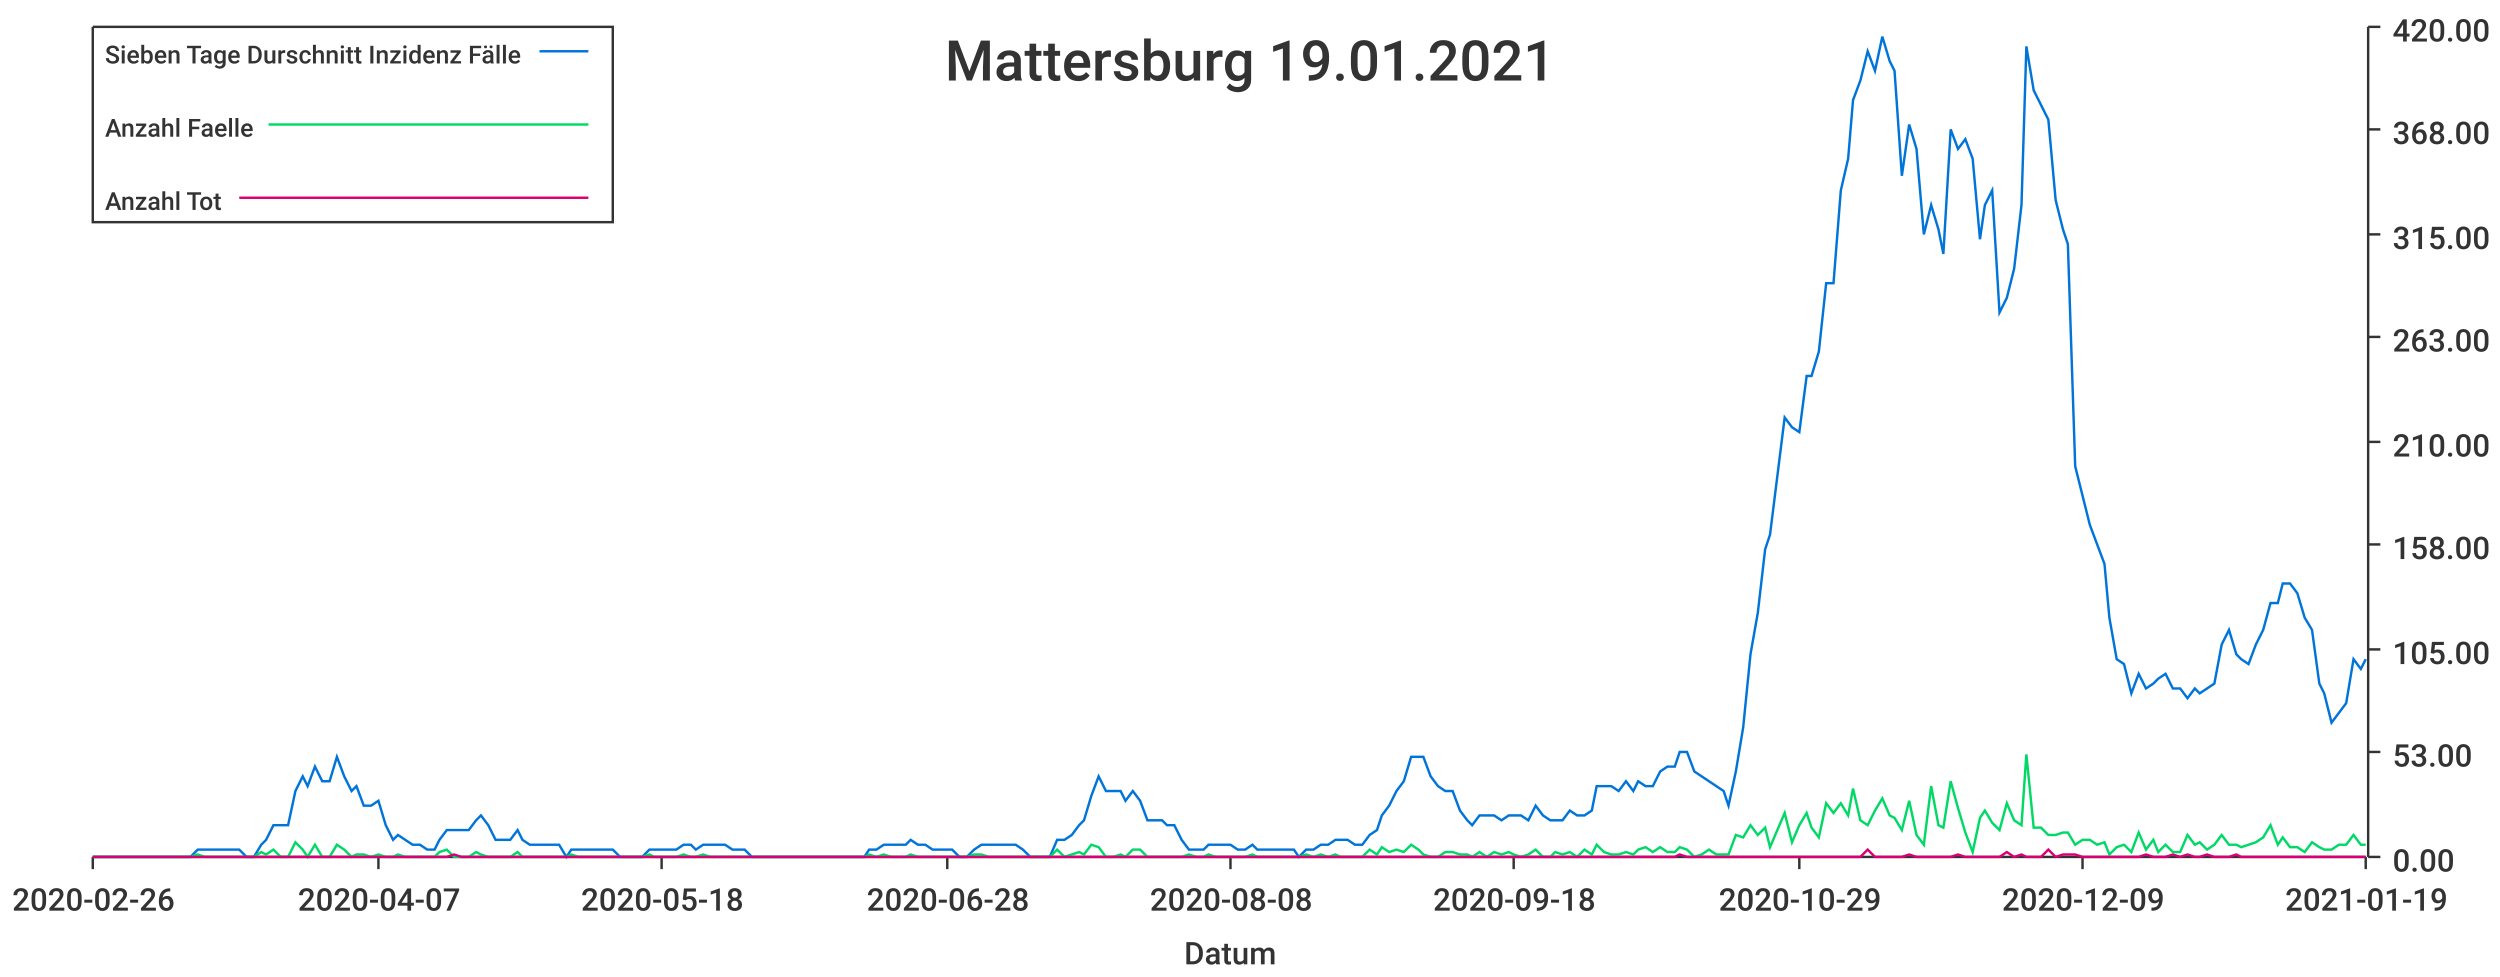
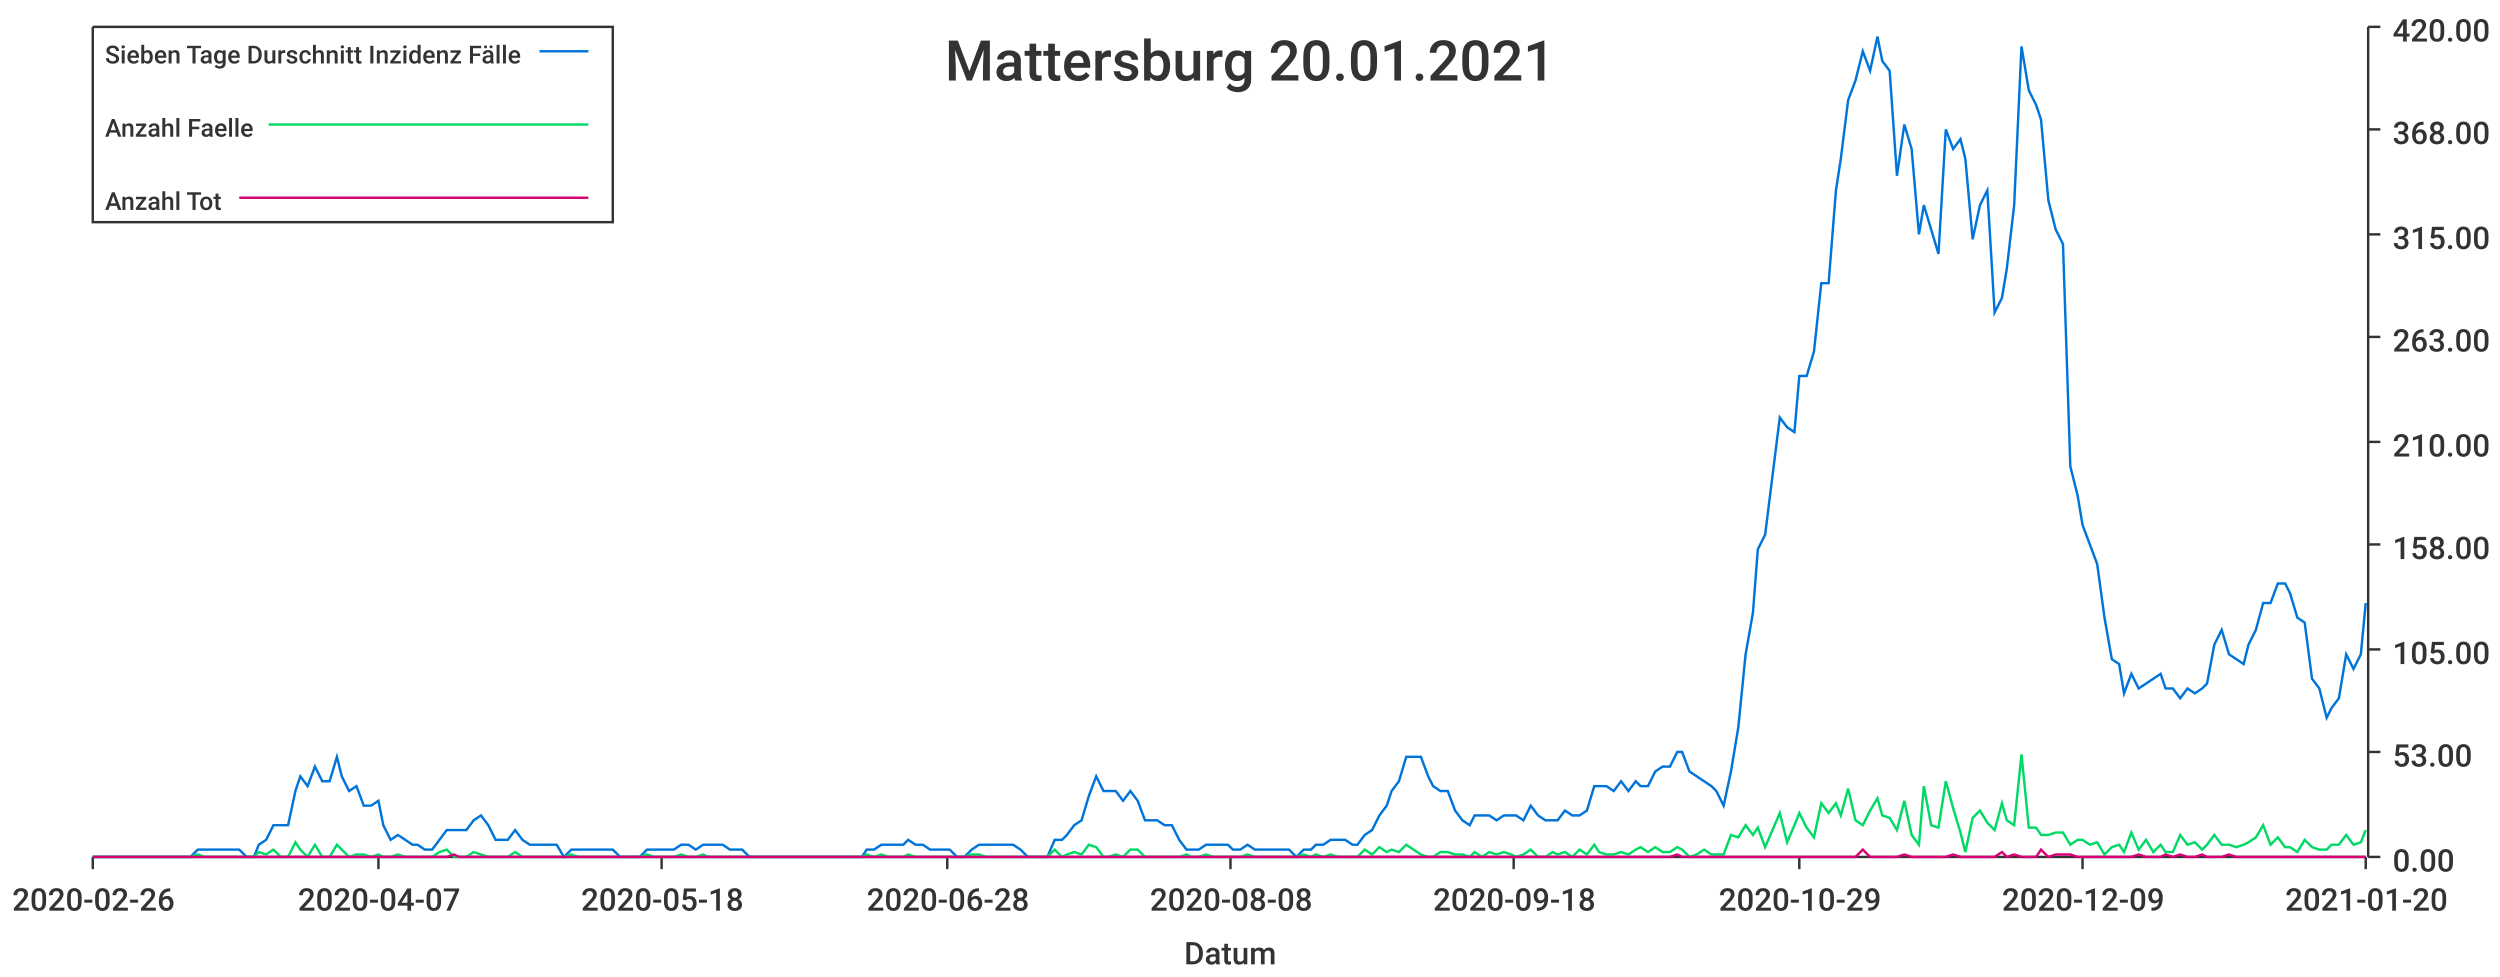
<svg xmlns="http://www.w3.org/2000/svg" width="1024" height="400">\n<path d="M 0 0 L 1024 0 L 1024 400 L 0 400 L 0 0" style="stroke-width:0;stroke:rgba(255,255,255,1.0);fill:rgba(255,255,255,1.0)" />
  <path d="M 38 11 L 969 11 L 969 351 L 38 351 L 38 11" style="stroke-width:0;stroke:rgba(255,255,255,1.0);fill:rgba(255,255,255,1.0)" />
  <path d="M 38 351 L 969 351" style="stroke-width:1;stroke:rgba(51,51,51,1.0);fill:none" />
  <path d="M 38 351 L 38 356" style="stroke-width:1;stroke:rgba(51,51,51,1.0);fill:none" />
  <text x="5" y="373" style="stroke-width:0;stroke:none;fill:rgba(51,51,51,1.0);font-size:12.8px;font-family:'Roboto Medium',sans-serif">2020-02-26</text>
  <path d="M 155 351 L 155 356" style="stroke-width:1;stroke:rgba(51,51,51,1.0);fill:none" />
  <text x="122" y="373" style="stroke-width:0;stroke:none;fill:rgba(51,51,51,1.0);font-size:12.8px;font-family:'Roboto Medium',sans-serif">2020-04-07</text>
  <path d="M 271 351 L 271 356" style="stroke-width:1;stroke:rgba(51,51,51,1.0);fill:none" />
  <text x="238" y="373" style="stroke-width:0;stroke:none;fill:rgba(51,51,51,1.0);font-size:12.8px;font-family:'Roboto Medium',sans-serif">2020-05-18</text>
  <path d="M 388 351 L 388 356" style="stroke-width:1;stroke:rgba(51,51,51,1.0);fill:none" />
  <text x="355" y="373" style="stroke-width:0;stroke:none;fill:rgba(51,51,51,1.0);font-size:12.8px;font-family:'Roboto Medium',sans-serif">2020-06-28</text>
  <path d="M 504 351 L 504 356" style="stroke-width:1;stroke:rgba(51,51,51,1.0);fill:none" />
  <text x="471" y="373" style="stroke-width:0;stroke:none;fill:rgba(51,51,51,1.0);font-size:12.8px;font-family:'Roboto Medium',sans-serif">2020-08-08</text>
  <path d="M 620 351 L 620 356" style="stroke-width:1;stroke:rgba(51,51,51,1.0);fill:none" />
  <text x="587" y="373" style="stroke-width:0;stroke:none;fill:rgba(51,51,51,1.0);font-size:12.8px;font-family:'Roboto Medium',sans-serif">2020-09-18</text>
  <path d="M 737 351 L 737 356" style="stroke-width:1;stroke:rgba(51,51,51,1.0);fill:none" />
  <text x="704" y="373" style="stroke-width:0;stroke:none;fill:rgba(51,51,51,1.0);font-size:12.8px;font-family:'Roboto Medium',sans-serif">2020-10-29</text>
  <path d="M 853 351 L 853 356" style="stroke-width:1;stroke:rgba(51,51,51,1.0);fill:none" />
  <text x="820" y="373" style="stroke-width:0;stroke:none;fill:rgba(51,51,51,1.0);font-size:12.8px;font-family:'Roboto Medium',sans-serif">2020-12-09</text>
  <path d="M 969 351 L 969 356" style="stroke-width:1;stroke:rgba(51,51,51,1.0);fill:none" />
-   <text x="936" y="373" style="stroke-width:0;stroke:none;fill:rgba(51,51,51,1.0);font-size:12.8px;font-family:'Roboto Medium',sans-serif">2021-01-19</text>
+   <text x="936" y="373" style="stroke-width:0;stroke:none;fill:rgba(51,51,51,1.0);font-size:12.8px;font-family:'Roboto Medium',sans-serif">2021-01-20</text>
  <text x="485" y="395" style="stroke-width:0;stroke:none;fill:rgba(51,51,51,1.0);font-size:12.8px;font-family:'Roboto Medium',sans-serif">Datum</text>
  <path d="M 970 351 L 970 11" style="stroke-width:1;stroke:rgba(51,51,51,1.0);fill:none" />
  <path d="M 970 351 L 975 351" style="stroke-width:1;stroke:rgba(51,51,51,1.0);fill:none" />
  <text x="980" y="357" style="stroke-width:0;stroke:none;fill:rgba(51,51,51,1.0);font-size:12.8px;font-family:'Roboto Medium',sans-serif">0.00</text>
  <path d="M 970 308 L 975 308" style="stroke-width:1;stroke:rgba(51,51,51,1.0);fill:none" />
  <text x="980" y="314" style="stroke-width:0;stroke:none;fill:rgba(51,51,51,1.0);font-size:12.8px;font-family:'Roboto Medium',sans-serif">53.00</text>
  <path d="M 970 266 L 975 266" style="stroke-width:1;stroke:rgba(51,51,51,1.0);fill:none" />
  <text x="980" y="272" style="stroke-width:0;stroke:none;fill:rgba(51,51,51,1.0);font-size:12.8px;font-family:'Roboto Medium',sans-serif">105.00</text>
  <path d="M 970 223 L 975 223" style="stroke-width:1;stroke:rgba(51,51,51,1.0);fill:none" />
  <text x="980" y="229" style="stroke-width:0;stroke:none;fill:rgba(51,51,51,1.0);font-size:12.8px;font-family:'Roboto Medium',sans-serif">158.00</text>
  <path d="M 970 181 L 975 181" style="stroke-width:1;stroke:rgba(51,51,51,1.0);fill:none" />
  <text x="980" y="187" style="stroke-width:0;stroke:none;fill:rgba(51,51,51,1.0);font-size:12.8px;font-family:'Roboto Medium',sans-serif">210.00</text>
  <path d="M 970 138 L 975 138" style="stroke-width:1;stroke:rgba(51,51,51,1.0);fill:none" />
  <text x="980" y="144" style="stroke-width:0;stroke:none;fill:rgba(51,51,51,1.0);font-size:12.8px;font-family:'Roboto Medium',sans-serif">263.00</text>
  <path d="M 970 96 L 975 96" style="stroke-width:1;stroke:rgba(51,51,51,1.0);fill:none" />
  <text x="980" y="102" style="stroke-width:0;stroke:none;fill:rgba(51,51,51,1.0);font-size:12.8px;font-family:'Roboto Medium',sans-serif">315.00</text>
  <path d="M 970 53 L 975 53" style="stroke-width:1;stroke:rgba(51,51,51,1.0);fill:none" />
  <text x="980" y="59" style="stroke-width:0;stroke:none;fill:rgba(51,51,51,1.0);font-size:12.8px;font-family:'Roboto Medium',sans-serif">368.00</text>
  <path d="M 970 11 L 975 11" style="stroke-width:1;stroke:rgba(51,51,51,1.0);fill:none" />
  <text x="980" y="17" style="stroke-width:0;stroke:none;fill:rgba(51,51,51,1.0);font-size:12.8px;font-family:'Roboto Medium',sans-serif">420.00</text>
-   <path d="M 38 351 L 41 351 L 44 351 L 47 351 L 50 351 L 53 351 L 56 351 L 58 351 L 61 351 L 64 351 L 67 351 L 70 351 L 73 351 L 75 351 L 78 351 L 81 348 L 84 348 L 87 348 L 90 348 L 92 348 L 95 348 L 98 348 L 101 351 L 104 351 L 107 346 L 109 344 L 112 338 L 115 338 L 118 338 L 121 324 L 124 318 L 126 322 L 129 314 L 132 320 L 135 320 L 138 310 L 141 318 L 144 324 L 146 322 L 149 330 L 152 330 L 155 328 L 158 338 L 161 344 L 163 342 L 166 344 L 169 346 L 172 346 L 175 348 L 178 348 L 180 344 L 183 340 L 186 340 L 189 340 L 192 340 L 195 336 L 197 334 L 200 338 L 203 344 L 206 344 L 209 344 L 212 340 L 214 344 L 217 346 L 220 346 L 223 346 L 226 346 L 229 346 L 232 351 L 234 348 L 237 348 L 240 348 L 243 348 L 246 348 L 249 348 L 251 348 L 254 351 L 257 351 L 260 351 L 263 351 L 266 348 L 268 348 L 271 348 L 274 348 L 277 348 L 280 346 L 283 346 L 285 348 L 288 346 L 291 346 L 294 346 L 297 346 L 300 348 L 302 348 L 305 348 L 308 351 L 311 351 L 314 351 L 317 351 L 320 351 L 322 351 L 325 351 L 328 351 L 331 351 L 334 351 L 337 351 L 339 351 L 342 351 L 345 351 L 348 351 L 351 351 L 354 351 L 356 348 L 359 348 L 362 346 L 365 346 L 368 346 L 371 346 L 373 344 L 376 346 L 379 346 L 382 348 L 385 348 L 388 348 L 390 348 L 393 351 L 396 351 L 399 348 L 402 346 L 405 346 L 407 346 L 410 346 L 413 346 L 416 346 L 419 348 L 422 351 L 425 351 L 427 351 L 430 351 L 433 344 L 436 344 L 439 342 L 442 338 L 444 336 L 447 326 L 450 318 L 453 324 L 456 324 L 459 324 L 461 328 L 464 324 L 467 328 L 470 336 L 473 336 L 476 336 L 478 338 L 481 338 L 484 344 L 487 348 L 490 348 L 493 348 L 495 346 L 498 346 L 501 346 L 504 346 L 507 348 L 510 348 L 513 346 L 515 348 L 518 348 L 521 348 L 524 348 L 527 348 L 530 348 L 532 351 L 535 348 L 538 348 L 541 346 L 544 346 L 547 344 L 549 344 L 552 344 L 555 346 L 558 346 L 561 342 L 564 340 L 566 334 L 569 330 L 572 324 L 575 320 L 578 310 L 581 310 L 583 310 L 586 318 L 589 322 L 592 324 L 595 324 L 598 332 L 601 336 L 603 338 L 606 334 L 609 334 L 612 334 L 615 336 L 618 334 L 620 334 L 623 334 L 626 336 L 629 330 L 632 334 L 635 336 L 637 336 L 640 336 L 643 332 L 646 334 L 649 334 L 652 332 L 654 322 L 657 322 L 660 322 L 663 324 L 666 320 L 669 324 L 671 320 L 674 322 L 677 322 L 680 316 L 683 314 L 686 314 L 688 308 L 691 308 L 694 316 L 697 318 L 700 320 L 703 322 L 706 324 L 708 330 L 711 316 L 714 298 L 717 268 L 720 251 L 723 225 L 725 219 L 728 195 L 731 171 L 734 175 L 737 177 L 740 154 L 742 154 L 745 144 L 748 116 L 751 116 L 754 78 L 757 65 L 759 41 L 762 33 L 765 21 L 768 29 L 771 15 L 774 25 L 776 29 L 779 72 L 782 51 L 785 61 L 788 96 L 791 84 L 794 94 L 796 104 L 799 53 L 802 61 L 805 57 L 808 65 L 811 98 L 813 84 L 816 78 L 819 128 L 822 122 L 825 110 L 828 84 L 830 19 L 833 37 L 836 43 L 839 49 L 842 82 L 845 94 L 847 100 L 850 191 L 853 203 L 856 215 L 859 223 L 862 231 L 864 253 L 867 270 L 870 272 L 873 284 L 876 276 L 879 282 L 882 280 L 884 278 L 887 276 L 890 282 L 893 282 L 896 286 L 899 282 L 901 284 L 904 282 L 907 280 L 910 264 L 913 258 L 916 268 L 918 270 L 921 272 L 924 264 L 927 258 L 930 247 L 933 247 L 935 239 L 938 239 L 941 243 L 944 253 L 947 258 L 950 280 L 952 284 L 955 296 L 958 292 L 961 288 L 964 270 L 967 274 L 969 270" style="stroke-width:1;stroke:rgba(0,116,217,1.0);fill:none" />
-   <path d="M 38 351 L 41 351 L 44 351 L 47 351 L 50 351 L 53 351 L 56 351 L 58 351 L 61 351 L 64 351 L 67 351 L 70 351 L 73 351 L 75 351 L 78 351 L 81 350 L 84 351 L 87 351 L 90 351 L 92 351 L 95 351 L 98 351 L 101 351 L 104 351 L 107 349 L 109 350 L 112 348 L 115 351 L 118 351 L 121 345 L 124 348 L 126 351 L 129 346 L 132 351 L 135 351 L 138 346 L 141 348 L 144 351 L 146 350 L 149 350 L 152 351 L 155 350 L 158 351 L 161 351 L 163 350 L 166 351 L 169 351 L 172 351 L 175 351 L 178 351 L 180 349 L 183 348 L 186 351 L 189 351 L 192 351 L 195 349 L 197 350 L 200 351 L 203 351 L 206 351 L 209 351 L 212 349 L 214 351 L 217 351 L 220 351 L 223 351 L 226 351 L 229 351 L 232 351 L 234 350 L 237 351 L 240 351 L 243 351 L 246 351 L 249 351 L 251 351 L 254 351 L 257 351 L 260 351 L 263 351 L 266 350 L 268 351 L 271 351 L 274 351 L 277 351 L 280 350 L 283 351 L 285 351 L 288 350 L 291 351 L 294 351 L 297 351 L 300 351 L 302 351 L 305 351 L 308 351 L 311 351 L 314 351 L 317 351 L 320 351 L 322 351 L 325 351 L 328 351 L 331 351 L 334 351 L 337 351 L 339 351 L 342 351 L 345 351 L 348 351 L 351 351 L 354 351 L 356 350 L 359 351 L 362 350 L 365 351 L 368 351 L 371 351 L 373 350 L 376 351 L 379 351 L 382 351 L 385 351 L 388 351 L 390 351 L 393 351 L 396 351 L 399 350 L 402 350 L 405 351 L 407 351 L 410 351 L 413 351 L 416 351 L 419 351 L 422 351 L 425 351 L 427 351 L 430 351 L 433 348 L 436 351 L 439 350 L 442 349 L 444 350 L 447 346 L 450 347 L 453 351 L 456 351 L 459 350 L 461 351 L 464 348 L 467 348 L 470 351 L 473 351 L 476 351 L 478 351 L 481 351 L 484 351 L 487 350 L 490 351 L 493 351 L 495 350 L 498 351 L 501 351 L 504 351 L 507 351 L 510 351 L 513 350 L 515 351 L 518 351 L 521 351 L 524 351 L 527 351 L 530 351 L 532 351 L 535 350 L 538 351 L 541 350 L 544 351 L 547 350 L 549 351 L 552 351 L 555 351 L 558 351 L 561 348 L 564 350 L 566 347 L 569 349 L 572 348 L 575 349 L 578 346 L 581 348 L 583 350 L 586 351 L 589 351 L 592 349 L 595 349 L 598 350 L 601 350 L 603 351 L 606 349 L 609 351 L 612 349 L 615 350 L 618 349 L 620 350 L 623 351 L 626 350 L 629 348 L 632 351 L 635 351 L 637 349 L 640 350 L 643 349 L 646 351 L 649 348 L 652 350 L 654 346 L 657 349 L 660 350 L 663 350 L 666 349 L 669 350 L 671 348 L 674 347 L 677 349 L 680 347 L 683 349 L 686 349 L 688 347 L 691 348 L 694 351 L 697 350 L 700 348 L 703 350 L 706 350 L 708 350 L 711 342 L 714 343 L 717 338 L 720 342 L 723 339 L 725 347 L 728 340 L 731 333 L 734 345 L 737 338 L 740 333 L 742 339 L 745 343 L 748 329 L 751 333 L 754 329 L 757 334 L 759 323 L 762 336 L 765 338 L 768 332 L 771 327 L 774 334 L 776 335 L 779 340 L 782 328 L 785 342 L 788 346 L 791 322 L 794 338 L 796 339 L 799 320 L 802 331 L 805 341 L 808 349 L 811 335 L 813 332 L 816 337 L 819 340 L 822 329 L 825 336 L 828 338 L 830 309 L 833 339 L 836 339 L 839 342 L 842 342 L 845 341 L 847 341 L 850 346 L 853 344 L 856 344 L 859 346 L 862 345 L 864 350 L 867 347 L 870 346 L 873 349 L 876 341 L 879 348 L 882 344 L 884 349 L 887 346 L 890 349 L 893 349 L 896 342 L 899 346 L 901 345 L 904 348 L 907 346 L 910 342 L 913 346 L 916 346 L 918 347 L 921 346 L 924 345 L 927 343 L 930 338 L 933 346 L 935 343 L 938 347 L 941 347 L 944 349 L 947 345 L 950 347 L 952 348 L 955 348 L 958 346 L 961 346 L 964 342 L 967 346 L 969 346" style="stroke-width:1;stroke:rgba(0,217,101,1.0);fill:none" />
-   <path d="M 38 351 L 41 351 L 44 351 L 47 351 L 50 351 L 53 351 L 56 351 L 58 351 L 61 351 L 64 351 L 67 351 L 70 351 L 73 351 L 75 351 L 78 351 L 81 351 L 84 351 L 87 351 L 90 351 L 92 351 L 95 351 L 98 351 L 101 351 L 104 351 L 107 351 L 109 351 L 112 351 L 115 351 L 118 351 L 121 351 L 124 351 L 126 351 L 129 351 L 132 351 L 135 351 L 138 351 L 141 351 L 144 351 L 146 351 L 149 351 L 152 351 L 155 351 L 158 351 L 161 351 L 163 351 L 166 351 L 169 351 L 172 351 L 175 351 L 178 351 L 180 351 L 183 351 L 186 350 L 189 351 L 192 351 L 195 351 L 197 351 L 200 351 L 203 351 L 206 351 L 209 351 L 212 351 L 214 351 L 217 351 L 220 351 L 223 351 L 226 351 L 229 351 L 232 351 L 234 351 L 237 351 L 240 351 L 243 351 L 246 351 L 249 351 L 251 351 L 254 351 L 257 351 L 260 351 L 263 351 L 266 351 L 268 351 L 271 351 L 274 351 L 277 351 L 280 351 L 283 351 L 285 351 L 288 351 L 291 351 L 294 351 L 297 351 L 300 351 L 302 351 L 305 351 L 308 351 L 311 351 L 314 351 L 317 351 L 320 351 L 322 351 L 325 351 L 328 351 L 331 351 L 334 351 L 337 351 L 339 351 L 342 351 L 345 351 L 348 351 L 351 351 L 354 351 L 356 351 L 359 351 L 362 351 L 365 351 L 368 351 L 371 351 L 373 351 L 376 351 L 379 351 L 382 351 L 385 351 L 388 351 L 390 351 L 393 351 L 396 351 L 399 351 L 402 351 L 405 351 L 407 351 L 410 351 L 413 351 L 416 351 L 419 351 L 422 351 L 425 351 L 427 351 L 430 351 L 433 351 L 436 351 L 439 351 L 442 351 L 444 351 L 447 351 L 450 351 L 453 351 L 456 351 L 459 351 L 461 351 L 464 351 L 467 351 L 470 351 L 473 351 L 476 351 L 478 351 L 481 351 L 484 351 L 487 351 L 490 351 L 493 351 L 495 351 L 498 351 L 501 351 L 504 351 L 507 351 L 510 351 L 513 351 L 515 351 L 518 351 L 521 351 L 524 351 L 527 351 L 530 351 L 532 351 L 535 351 L 538 351 L 541 351 L 544 351 L 547 351 L 549 351 L 552 351 L 555 351 L 558 351 L 561 351 L 564 351 L 566 351 L 569 351 L 572 351 L 575 351 L 578 351 L 581 351 L 583 351 L 586 351 L 589 351 L 592 351 L 595 351 L 598 351 L 601 351 L 603 351 L 606 351 L 609 351 L 612 351 L 615 351 L 618 351 L 620 351 L 623 351 L 626 351 L 629 351 L 632 351 L 635 351 L 637 351 L 640 351 L 643 351 L 646 351 L 649 351 L 652 351 L 654 351 L 657 351 L 660 351 L 663 351 L 666 351 L 669 351 L 671 351 L 674 351 L 677 351 L 680 351 L 683 351 L 686 351 L 688 350 L 691 351 L 694 351 L 697 351 L 700 351 L 703 351 L 706 351 L 708 351 L 711 351 L 714 351 L 717 351 L 720 351 L 723 351 L 725 351 L 728 351 L 731 351 L 734 351 L 737 351 L 740 351 L 742 351 L 745 351 L 748 351 L 751 351 L 754 351 L 757 351 L 759 351 L 762 351 L 765 348 L 768 351 L 771 351 L 774 351 L 776 351 L 779 351 L 782 350 L 785 351 L 788 351 L 791 351 L 794 351 L 796 351 L 799 351 L 802 350 L 805 351 L 808 351 L 811 351 L 813 351 L 816 351 L 819 351 L 822 349 L 825 351 L 828 350 L 830 351 L 833 351 L 836 351 L 839 348 L 842 351 L 845 350 L 847 350 L 850 350 L 853 351 L 856 351 L 859 351 L 862 351 L 864 351 L 867 351 L 870 351 L 873 351 L 876 351 L 879 350 L 882 351 L 884 351 L 887 351 L 890 350 L 893 351 L 896 350 L 899 351 L 901 351 L 904 350 L 907 351 L 910 351 L 913 351 L 916 350 L 918 351 L 921 351 L 924 351 L 927 351 L 930 351 L 933 351 L 935 351 L 938 351 L 941 351 L 944 351 L 947 351 L 950 351 L 952 351 L 955 351 L 958 351 L 961 351 L 964 351 L 967 351 L 969 351" style="stroke-width:1;stroke:rgba(217,0,116,1.0);fill:none" />
-   <text x="387" y="33" style="stroke-width:0;stroke:none;fill:rgba(51,51,51,1.0);font-size:23.0px;font-family:'Roboto Medium',sans-serif">Mattersburg 19.01.2021</text>
+   <path d="M 38 351 L 41 351 L 44 351 L 47 351 L 50 351 L 53 351 L 55 351 L 58 351 L 61 351 L 64 351 L 67 351 L 70 351 L 72 351 L 75 351 L 78 351 L 81 348 L 84 348 L 87 348 L 89 348 L 92 348 L 95 348 L 98 348 L 101 351 L 104 351 L 106 346 L 109 344 L 112 338 L 115 338 L 118 338 L 121 324 L 123 318 L 126 322 L 129 314 L 132 320 L 135 320 L 138 310 L 140 318 L 143 324 L 146 322 L 149 330 L 152 330 L 155 328 L 157 338 L 160 344 L 163 342 L 166 344 L 169 346 L 171 346 L 174 348 L 177 348 L 180 344 L 183 340 L 186 340 L 188 340 L 191 340 L 194 336 L 197 334 L 200 338 L 203 344 L 205 344 L 208 344 L 211 340 L 214 344 L 217 346 L 220 346 L 222 346 L 225 346 L 228 346 L 231 351 L 234 348 L 237 348 L 239 348 L 242 348 L 245 348 L 248 348 L 251 348 L 254 351 L 256 351 L 259 351 L 262 351 L 265 348 L 268 348 L 271 348 L 273 348 L 276 348 L 279 346 L 282 346 L 285 348 L 288 346 L 290 346 L 293 346 L 296 346 L 299 348 L 302 348 L 304 348 L 307 351 L 310 351 L 313 351 L 316 351 L 319 351 L 321 351 L 324 351 L 327 351 L 330 351 L 333 351 L 336 351 L 338 351 L 341 351 L 344 351 L 347 351 L 350 351 L 353 351 L 355 348 L 358 348 L 361 346 L 364 346 L 367 346 L 370 346 L 372 344 L 375 346 L 378 346 L 381 348 L 384 348 L 387 348 L 389 348 L 392 351 L 395 351 L 398 348 L 401 346 L 404 346 L 406 346 L 409 346 L 412 346 L 415 346 L 418 348 L 421 351 L 423 351 L 426 351 L 429 351 L 432 344 L 435 344 L 437 342 L 440 338 L 443 336 L 446 326 L 449 318 L 452 324 L 454 324 L 457 324 L 460 328 L 463 324 L 466 328 L 469 336 L 471 336 L 474 336 L 477 338 L 480 338 L 483 344 L 486 348 L 488 348 L 491 348 L 494 346 L 497 346 L 500 346 L 503 346 L 505 348 L 508 348 L 511 346 L 514 348 L 517 348 L 520 348 L 522 348 L 525 348 L 528 348 L 531 351 L 534 348 L 537 348 L 539 346 L 542 346 L 545 344 L 548 344 L 551 344 L 554 346 L 556 346 L 559 342 L 562 340 L 565 334 L 568 330 L 570 324 L 573 320 L 576 310 L 579 310 L 582 310 L 585 318 L 587 322 L 590 324 L 593 324 L 596 332 L 599 336 L 602 338 L 604 334 L 607 334 L 610 334 L 613 336 L 616 334 L 619 334 L 621 334 L 624 336 L 627 330 L 630 334 L 633 336 L 636 336 L 638 336 L 641 332 L 644 334 L 647 334 L 650 332 L 653 322 L 655 322 L 658 322 L 661 324 L 664 320 L 667 324 L 670 320 L 672 322 L 675 322 L 678 316 L 681 314 L 684 314 L 687 308 L 689 308 L 692 316 L 695 318 L 698 320 L 701 322 L 703 324 L 706 330 L 709 316 L 712 298 L 715 268 L 718 251 L 720 225 L 723 219 L 726 195 L 729 171 L 732 175 L 735 177 L 737 154 L 740 154 L 743 144 L 746 116 L 749 116 L 752 78 L 754 65 L 757 41 L 760 33 L 763 21 L 766 29 L 769 15 L 771 25 L 774 29 L 777 72 L 780 51 L 783 61 L 786 96 L 788 84 L 791 94 L 794 104 L 797 53 L 800 61 L 803 57 L 805 65 L 808 98 L 811 84 L 814 78 L 817 128 L 820 122 L 822 110 L 825 84 L 828 19 L 831 37 L 834 43 L 836 49 L 839 82 L 842 94 L 845 100 L 848 191 L 851 203 L 853 215 L 856 223 L 859 231 L 862 253 L 865 270 L 868 272 L 870 284 L 873 276 L 876 282 L 879 280 L 882 278 L 885 276 L 887 282 L 890 282 L 893 286 L 896 282 L 899 284 L 902 282 L 904 280 L 907 264 L 910 258 L 913 268 L 916 270 L 919 272 L 921 264 L 924 258 L 927 247 L 930 247 L 933 239 L 936 239 L 938 243 L 941 253 L 944 255 L 947 278 L 950 282 L 953 294 L 955 290 L 958 286 L 961 268 L 964 274 L 967 268 L 969 247" style="stroke-width:1;stroke:rgba(0,116,217,1.0);fill:none" />
+   <path d="M 38 351 L 41 351 L 44 351 L 47 351 L 50 351 L 53 351 L 55 351 L 58 351 L 61 351 L 64 351 L 67 351 L 70 351 L 72 351 L 75 351 L 78 351 L 81 350 L 84 351 L 87 351 L 89 351 L 92 351 L 95 351 L 98 351 L 101 351 L 104 351 L 106 349 L 109 350 L 112 348 L 115 351 L 118 351 L 121 345 L 123 348 L 126 351 L 129 346 L 132 351 L 135 351 L 138 346 L 140 348 L 143 351 L 146 350 L 149 350 L 152 351 L 155 350 L 157 351 L 160 351 L 163 350 L 166 351 L 169 351 L 171 351 L 174 351 L 177 351 L 180 349 L 183 348 L 186 351 L 188 351 L 191 351 L 194 349 L 197 350 L 200 351 L 203 351 L 205 351 L 208 351 L 211 349 L 214 351 L 217 351 L 220 351 L 222 351 L 225 351 L 228 351 L 231 351 L 234 350 L 237 351 L 239 351 L 242 351 L 245 351 L 248 351 L 251 351 L 254 351 L 256 351 L 259 351 L 262 351 L 265 350 L 268 351 L 271 351 L 273 351 L 276 351 L 279 350 L 282 351 L 285 351 L 288 350 L 290 351 L 293 351 L 296 351 L 299 351 L 302 351 L 304 351 L 307 351 L 310 351 L 313 351 L 316 351 L 319 351 L 321 351 L 324 351 L 327 351 L 330 351 L 333 351 L 336 351 L 338 351 L 341 351 L 344 351 L 347 351 L 350 351 L 353 351 L 355 350 L 358 351 L 361 350 L 364 351 L 367 351 L 370 351 L 372 350 L 375 351 L 378 351 L 381 351 L 384 351 L 387 351 L 389 351 L 392 351 L 395 351 L 398 350 L 401 350 L 404 351 L 406 351 L 409 351 L 412 351 L 415 351 L 418 351 L 421 351 L 423 351 L 426 351 L 429 351 L 432 348 L 435 351 L 437 350 L 440 349 L 443 350 L 446 346 L 449 347 L 452 351 L 454 351 L 457 350 L 460 351 L 463 348 L 466 348 L 469 351 L 471 351 L 474 351 L 477 351 L 480 351 L 483 351 L 486 350 L 488 351 L 491 351 L 494 350 L 497 351 L 500 351 L 503 351 L 505 351 L 508 351 L 511 350 L 514 351 L 517 351 L 520 351 L 522 351 L 525 351 L 528 351 L 531 351 L 534 350 L 537 351 L 539 350 L 542 351 L 545 350 L 548 351 L 551 351 L 554 351 L 556 351 L 559 348 L 562 350 L 565 347 L 568 349 L 570 348 L 573 349 L 576 346 L 579 348 L 582 350 L 585 351 L 587 351 L 590 349 L 593 349 L 596 350 L 599 350 L 602 351 L 604 349 L 607 351 L 610 349 L 613 350 L 616 349 L 619 350 L 621 351 L 624 350 L 627 348 L 630 351 L 633 351 L 636 349 L 638 350 L 641 349 L 644 351 L 647 348 L 650 350 L 653 346 L 655 349 L 658 350 L 661 350 L 664 349 L 667 350 L 670 348 L 672 347 L 675 349 L 678 347 L 681 349 L 684 349 L 687 347 L 689 348 L 692 351 L 695 350 L 698 348 L 701 350 L 703 350 L 706 350 L 709 342 L 712 343 L 715 338 L 718 342 L 720 339 L 723 347 L 726 340 L 729 333 L 732 345 L 735 338 L 737 333 L 740 339 L 743 343 L 746 329 L 749 333 L 752 329 L 754 334 L 757 323 L 760 336 L 763 338 L 766 332 L 769 327 L 771 334 L 774 335 L 777 340 L 780 328 L 783 342 L 786 346 L 788 322 L 791 338 L 794 339 L 797 320 L 800 331 L 803 341 L 805 349 L 808 335 L 811 332 L 814 337 L 817 340 L 820 329 L 822 336 L 825 338 L 828 309 L 831 339 L 834 339 L 836 342 L 839 342 L 842 341 L 845 341 L 848 346 L 851 344 L 853 344 L 856 346 L 859 345 L 862 350 L 865 347 L 868 346 L 870 349 L 873 341 L 876 348 L 879 344 L 882 349 L 885 346 L 887 349 L 890 349 L 893 342 L 896 346 L 899 345 L 902 348 L 904 346 L 907 342 L 910 346 L 913 346 L 916 347 L 919 346 L 921 345 L 924 343 L 927 338 L 930 346 L 933 343 L 936 347 L 938 347 L 941 349 L 944 344 L 947 347 L 950 348 L 953 348 L 955 346 L 958 346 L 961 342 L 964 346 L 967 345 L 969 340" style="stroke-width:1;stroke:rgba(0,217,101,1.0);fill:none" />
+   <path d="M 38 351 L 41 351 L 44 351 L 47 351 L 50 351 L 53 351 L 55 351 L 58 351 L 61 351 L 64 351 L 67 351 L 70 351 L 72 351 L 75 351 L 78 351 L 81 351 L 84 351 L 87 351 L 89 351 L 92 351 L 95 351 L 98 351 L 101 351 L 104 351 L 106 351 L 109 351 L 112 351 L 115 351 L 118 351 L 121 351 L 123 351 L 126 351 L 129 351 L 132 351 L 135 351 L 138 351 L 140 351 L 143 351 L 146 351 L 149 351 L 152 351 L 155 351 L 157 351 L 160 351 L 163 351 L 166 351 L 169 351 L 171 351 L 174 351 L 177 351 L 180 351 L 183 351 L 186 350 L 188 351 L 191 351 L 194 351 L 197 351 L 200 351 L 203 351 L 205 351 L 208 351 L 211 351 L 214 351 L 217 351 L 220 351 L 222 351 L 225 351 L 228 351 L 231 351 L 234 351 L 237 351 L 239 351 L 242 351 L 245 351 L 248 351 L 251 351 L 254 351 L 256 351 L 259 351 L 262 351 L 265 351 L 268 351 L 271 351 L 273 351 L 276 351 L 279 351 L 282 351 L 285 351 L 288 351 L 290 351 L 293 351 L 296 351 L 299 351 L 302 351 L 304 351 L 307 351 L 310 351 L 313 351 L 316 351 L 319 351 L 321 351 L 324 351 L 327 351 L 330 351 L 333 351 L 336 351 L 338 351 L 341 351 L 344 351 L 347 351 L 350 351 L 353 351 L 355 351 L 358 351 L 361 351 L 364 351 L 367 351 L 370 351 L 372 351 L 375 351 L 378 351 L 381 351 L 384 351 L 387 351 L 389 351 L 392 351 L 395 351 L 398 351 L 401 351 L 404 351 L 406 351 L 409 351 L 412 351 L 415 351 L 418 351 L 421 351 L 423 351 L 426 351 L 429 351 L 432 351 L 435 351 L 437 351 L 440 351 L 443 351 L 446 351 L 449 351 L 452 351 L 454 351 L 457 351 L 460 351 L 463 351 L 466 351 L 469 351 L 471 351 L 474 351 L 477 351 L 480 351 L 483 351 L 486 351 L 488 351 L 491 351 L 494 351 L 497 351 L 500 351 L 503 351 L 505 351 L 508 351 L 511 351 L 514 351 L 517 351 L 520 351 L 522 351 L 525 351 L 528 351 L 531 351 L 534 351 L 537 351 L 539 351 L 542 351 L 545 351 L 548 351 L 551 351 L 554 351 L 556 351 L 559 351 L 562 351 L 565 351 L 568 351 L 570 351 L 573 351 L 576 351 L 579 351 L 582 351 L 585 351 L 587 351 L 590 351 L 593 351 L 596 351 L 599 351 L 602 351 L 604 351 L 607 351 L 610 351 L 613 351 L 616 351 L 619 351 L 621 351 L 624 351 L 627 351 L 630 351 L 633 351 L 636 351 L 638 351 L 641 351 L 644 351 L 647 351 L 650 351 L 653 351 L 655 351 L 658 351 L 661 351 L 664 351 L 667 351 L 670 351 L 672 351 L 675 351 L 678 351 L 681 351 L 684 351 L 687 350 L 689 351 L 692 351 L 695 351 L 698 351 L 701 351 L 703 351 L 706 351 L 709 351 L 712 351 L 715 351 L 718 351 L 720 351 L 723 351 L 726 351 L 729 351 L 732 351 L 735 351 L 737 351 L 740 351 L 743 351 L 746 351 L 749 351 L 752 351 L 754 351 L 757 351 L 760 351 L 763 348 L 766 351 L 769 351 L 771 351 L 774 351 L 777 351 L 780 350 L 783 351 L 786 351 L 788 351 L 791 351 L 794 351 L 797 351 L 800 350 L 803 351 L 805 351 L 808 351 L 811 351 L 814 351 L 817 351 L 820 349 L 822 351 L 825 350 L 828 351 L 831 351 L 834 351 L 836 348 L 839 351 L 842 350 L 845 350 L 848 350 L 851 351 L 853 351 L 856 351 L 859 351 L 862 351 L 865 351 L 868 351 L 870 351 L 873 351 L 876 350 L 879 351 L 882 351 L 885 351 L 887 350 L 890 351 L 893 350 L 896 351 L 899 351 L 902 350 L 904 351 L 907 351 L 910 351 L 913 350 L 916 351 L 919 351 L 921 351 L 924 351 L 927 351 L 930 351 L 933 351 L 936 351 L 938 351 L 941 351 L 944 351 L 947 351 L 950 351 L 953 351 L 955 351 L 958 351 L 961 351 L 964 351 L 967 351 L 969 351" style="stroke-width:1;stroke:rgba(217,0,116,1.0);fill:none" />
+   <text x="387" y="33" style="stroke-width:0;stroke:none;fill:rgba(51,51,51,1.0);font-size:23.0px;font-family:'Roboto Medium',sans-serif">Mattersburg 20.01.2021</text>
  <path d="M 38 11 L 251 11 L 251 91 L 38 91 L 38 11" style="stroke-width:1;stroke:rgba(51,51,51,1.0);fill:rgba(255,255,255,1.0)" />
  <text x="43" y="26" style="stroke-width:0;stroke:none;fill:rgba(51,51,51,1.0);font-size:10.2px;font-family:'Roboto Medium',sans-serif">Sieben Tage Durschnitt Inzidenz Fälle</text>
  <path d="M 221 21 L 241 21" style="stroke-width:1;stroke:rgba(0,116,217,1.0);fill:none" />
  <text x="43" y="56" style="stroke-width:0;stroke:none;fill:rgba(51,51,51,1.0);font-size:10.2px;font-family:'Roboto Medium',sans-serif">Anzahl Faelle</text>
  <path d="M 110 51 L 241 51" style="stroke-width:1;stroke:rgba(0,217,101,1.0);fill:none" />
  <text x="43" y="86" style="stroke-width:0;stroke:none;fill:rgba(51,51,51,1.0);font-size:10.2px;font-family:'Roboto Medium',sans-serif">Anzahl Tot</text>
  <path d="M 98 81 L 241 81" style="stroke-width:1;stroke:rgba(217,0,116,1.0);fill:none" />
</svg>
